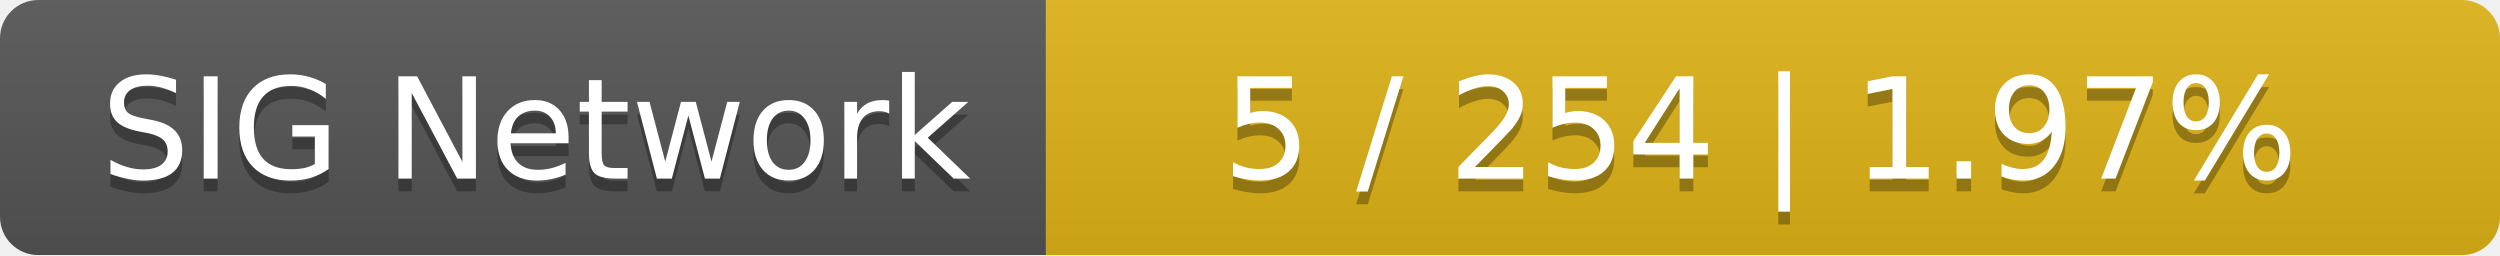
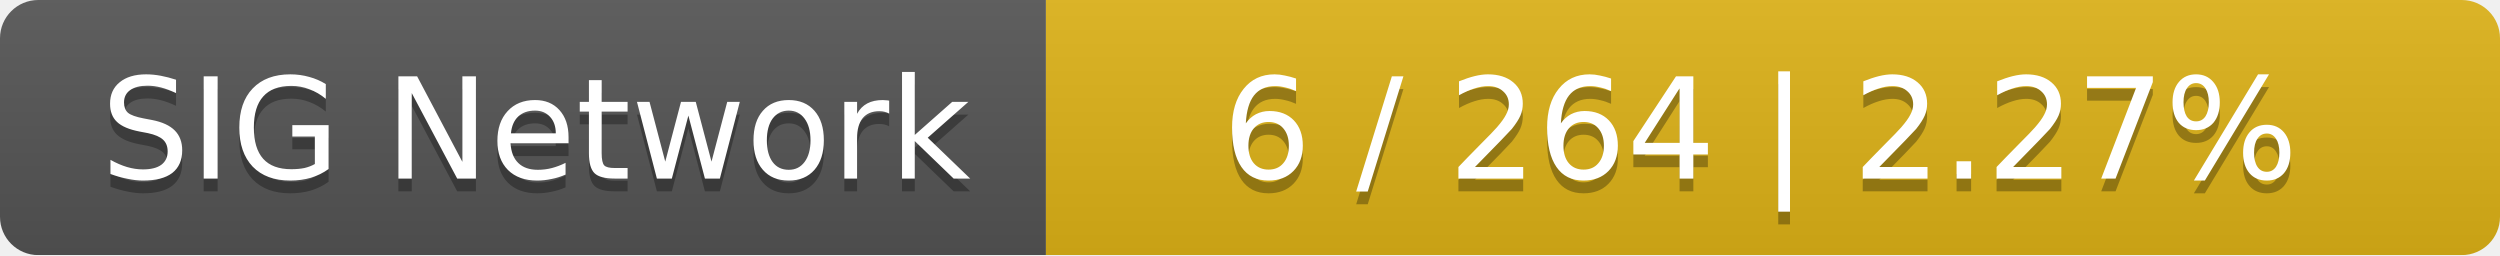
<svg xmlns="http://www.w3.org/2000/svg" width="196" height="20">
  <linearGradient id="smooth" x2="0" y2="100%">
    <stop offset="0" stop-color="#bbb" stop-opacity=".1" />
    <stop offset="1" stop-opacity=".1" />
  </linearGradient>
  <mask id="round">
    <rect width="196" height="20" rx="3" fill="#fff" />
  </mask>
  <g mask="url(#round)">
    <rect width="82" height="20" fill="#555" />
    <rect x="82" width="114" height="20" fill="#dfb317" />
    <rect width="196" height="20" fill="url(#smooth)" />
  </g>
  <g fill="#fff" text-anchor="middle" font-family="DejaVu Sans,Verdana,Geneva,sans-serif" font-size="11">
    <text x="42" y="15" fill="#010101" fill-opacity=".3">SIG Network</text>
    <text x="42" y="14">SIG Network</text>
-     <text x="138" y="15" fill="#010101" fill-opacity=".3">5 / 254    |    1.97%</text>
-     <text x="138" y="14">5 / 254    |    1.97%</text>
+     <text x="138" y="15" fill="#010101" fill-opacity=".3">6 / 264    |    2.27%</text>
+     <text x="138" y="14">6 / 264    |    2.27%</text>
  </g>
</svg>
